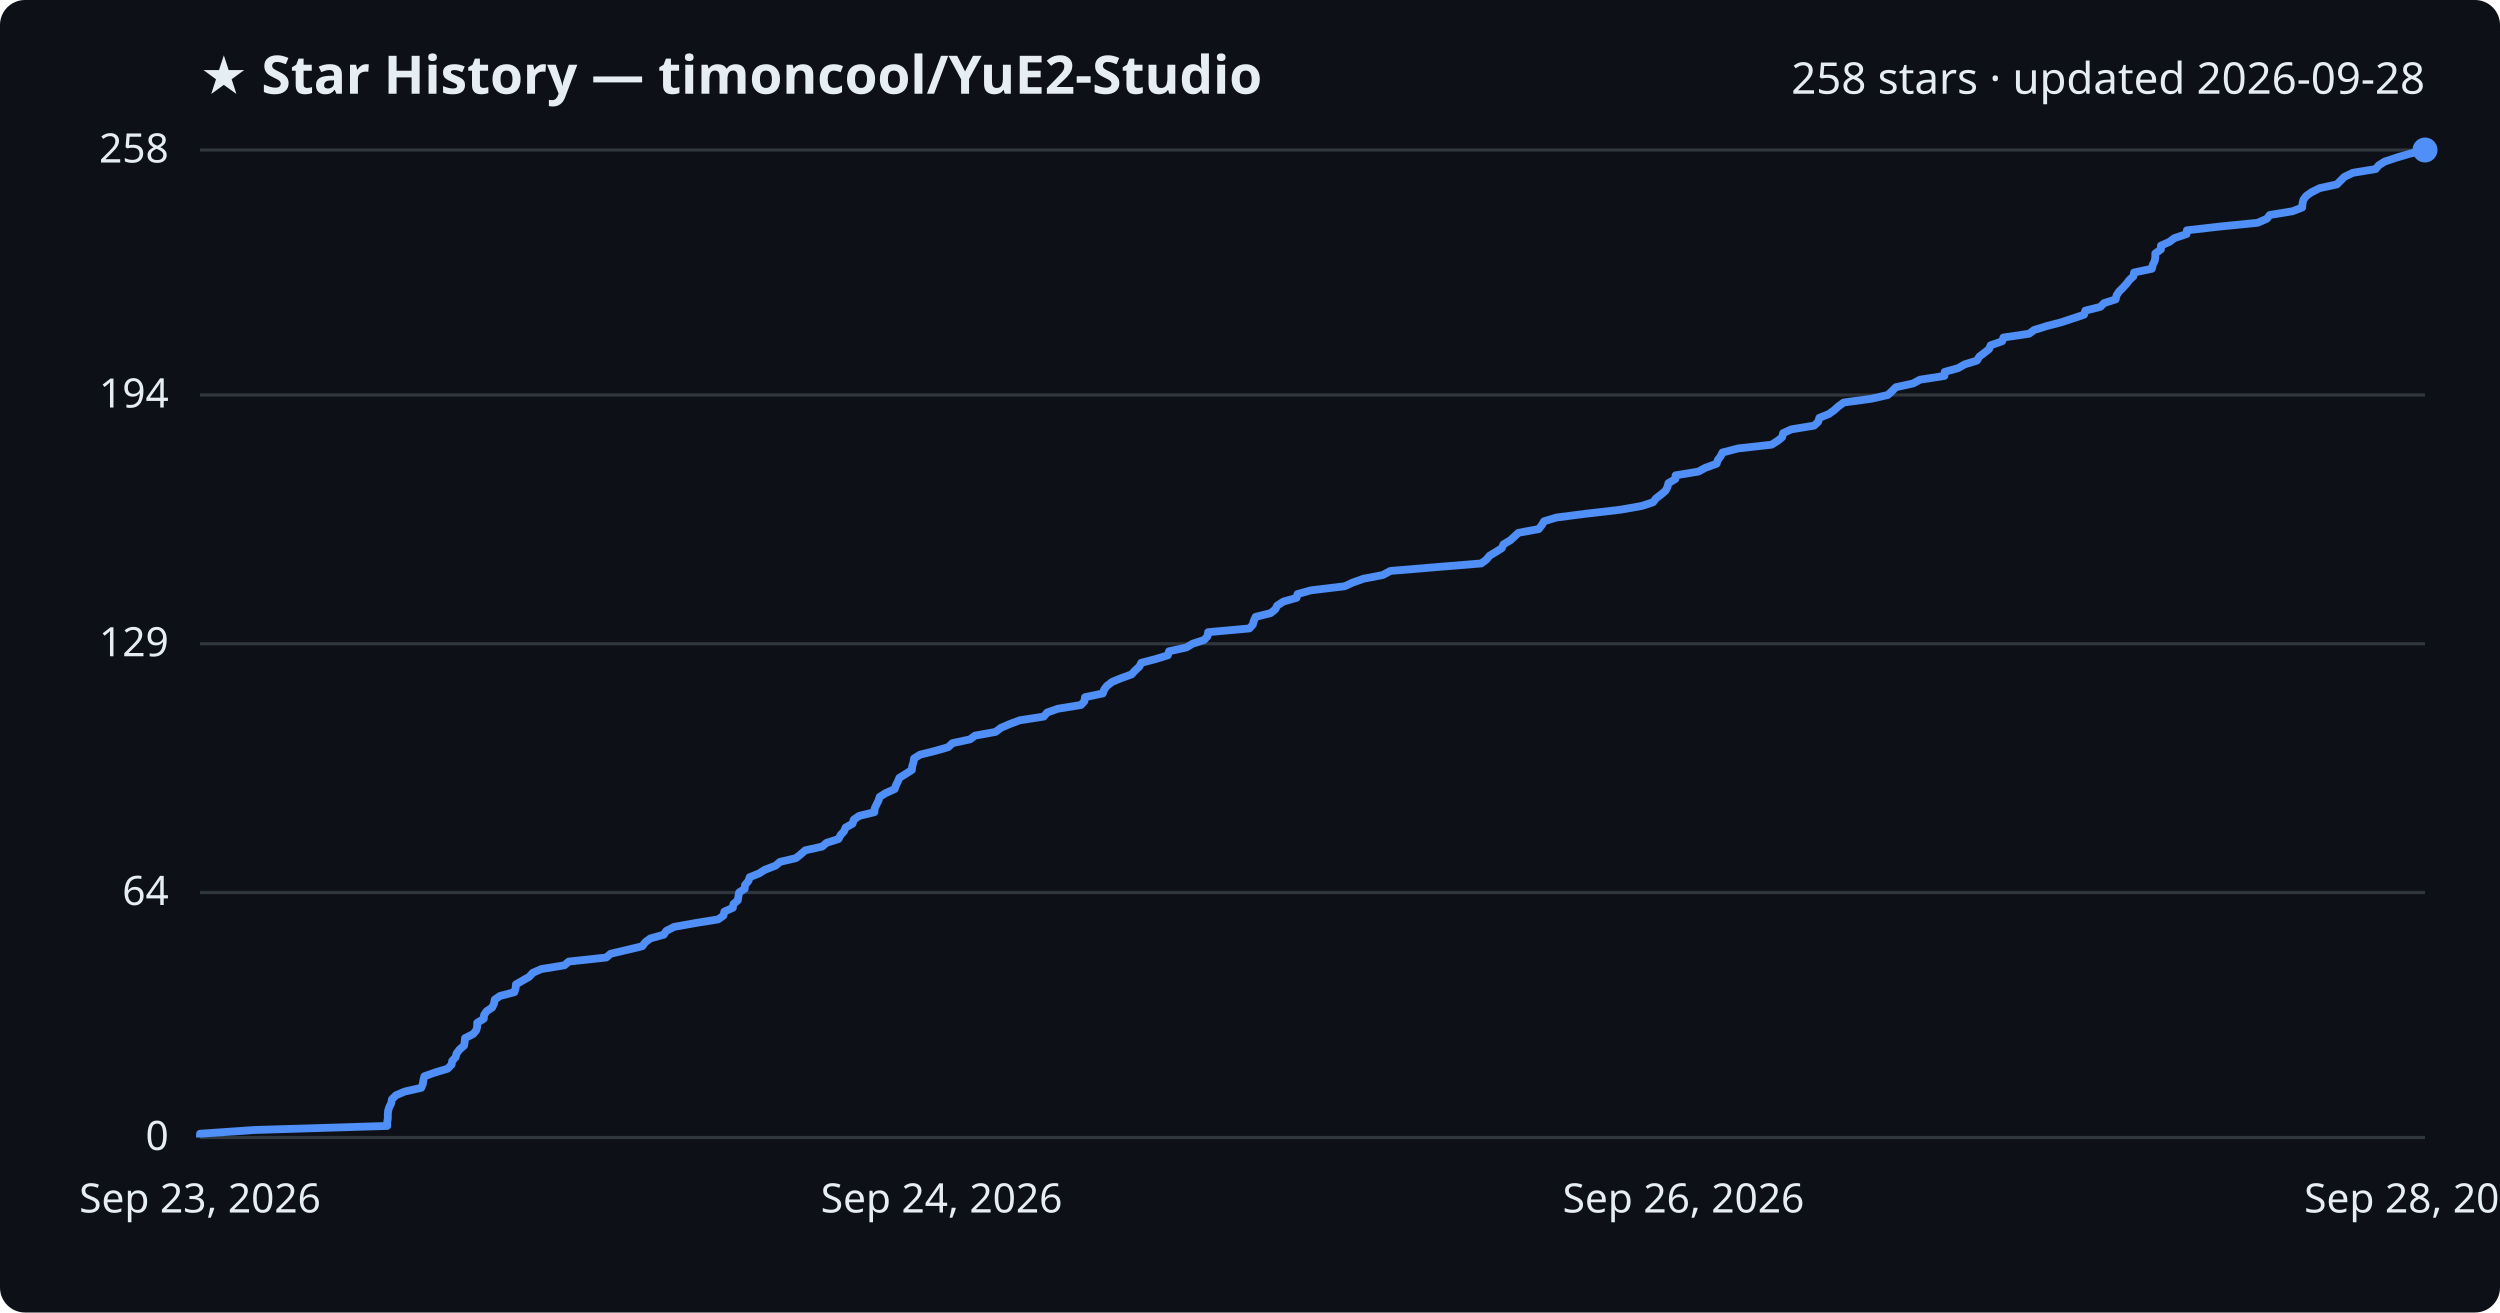
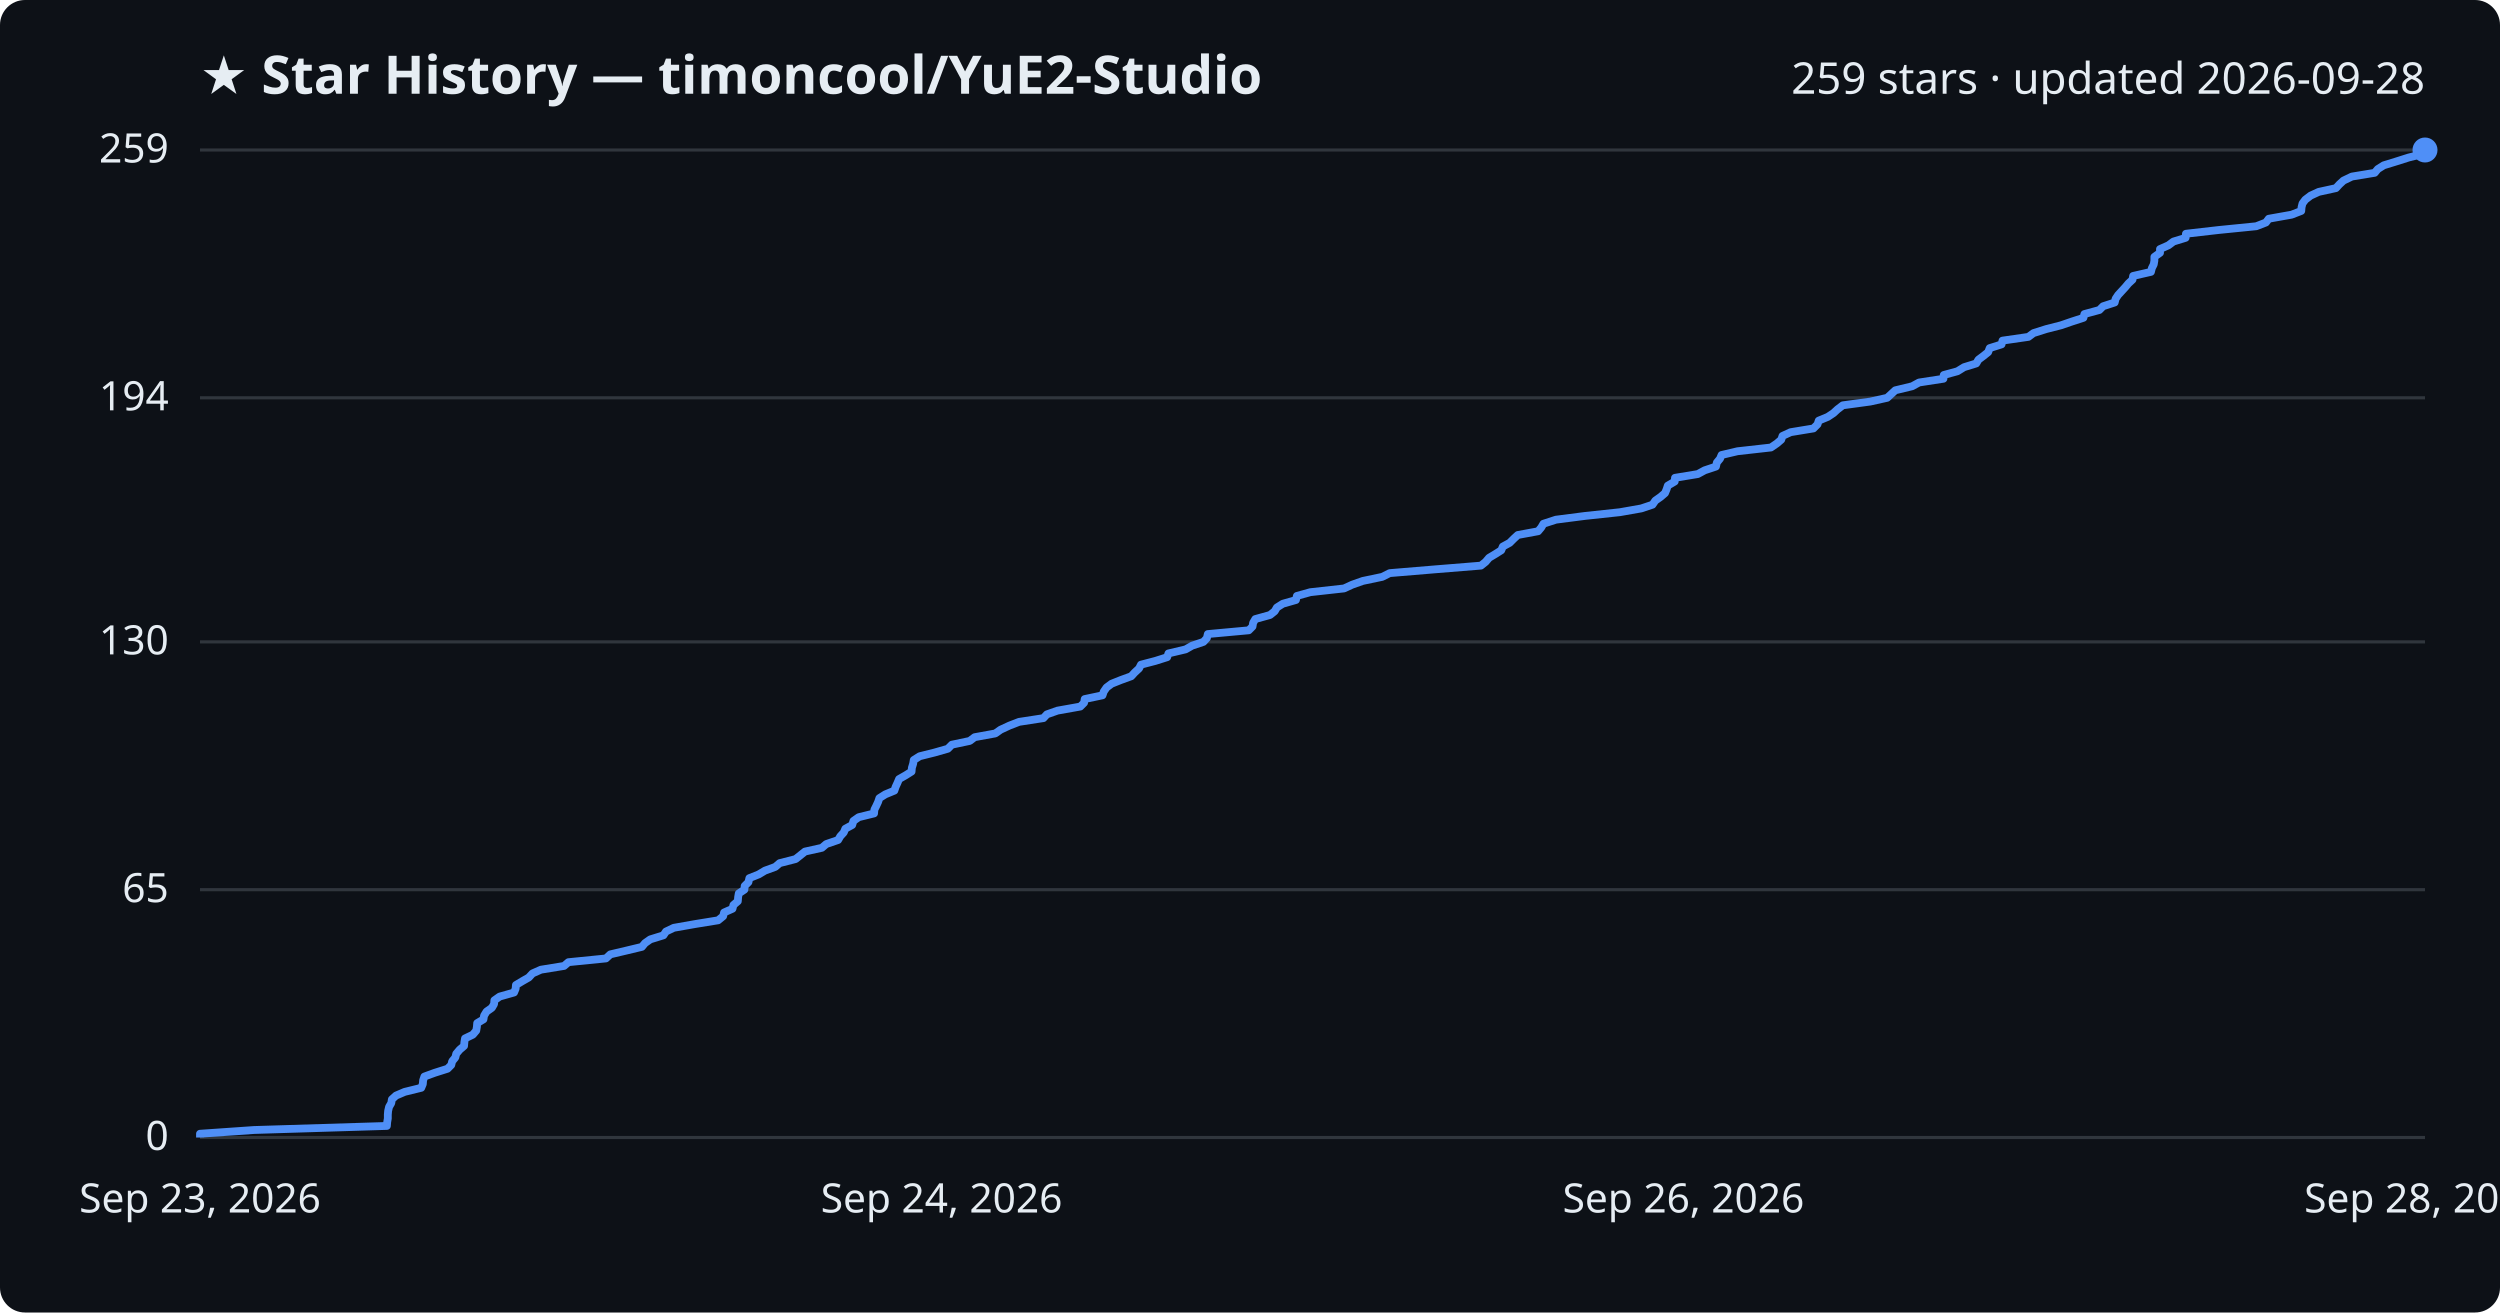
<svg xmlns="http://www.w3.org/2000/svg" viewBox="0 0 800 420" font-family="Segoe UI, sans-serif">
  <rect width="800" height="420" fill="#0d1117" rx="8" />
  <text x="64" y="30" fill="#e6edf3" font-size="17" font-weight="700">★ Star History — timoncool/YuE2-Studio</text>
-   <text x="776" y="30" fill="#e6edf3" font-size="14" text-anchor="end">258 stars · updated 2026-09-28</text>
+   <text x="776" y="30" fill="#e6edf3" font-size="14" text-anchor="end">259 stars · updated 2026-09-28</text>
  <line x1="64" y1="364.0" x2="776" y2="364.0" stroke="#30363d" stroke-width="1" />
  <text x="54" y="368.0" fill="#e6edf3" font-size="13" text-anchor="end">0</text>
-   <line x1="64" y1="285.6" x2="776" y2="285.6" stroke="#30363d" stroke-width="1" />
-   <text x="54" y="289.6" fill="#e6edf3" font-size="13" text-anchor="end">64</text>
-   <line x1="64" y1="206.0" x2="776" y2="206.0" stroke="#30363d" stroke-width="1" />
-   <text x="54" y="210.0" fill="#e6edf3" font-size="13" text-anchor="end">129</text>
-   <line x1="64" y1="126.4" x2="776" y2="126.4" stroke="#30363d" stroke-width="1" />
-   <text x="54" y="130.4" fill="#e6edf3" font-size="13" text-anchor="end">194</text>
+   <line x1="64" y1="284.7" x2="776" y2="284.7" stroke="#30363d" stroke-width="1" />
+   <text x="54" y="288.7" fill="#e6edf3" font-size="13" text-anchor="end">65</text>
+   <line x1="64" y1="205.4" x2="776" y2="205.4" stroke="#30363d" stroke-width="1" />
+   <text x="54" y="209.4" fill="#e6edf3" font-size="13" text-anchor="end">130</text>
+   <line x1="64" y1="127.3" x2="776" y2="127.3" stroke="#30363d" stroke-width="1" />
+   <text x="54" y="131.3" fill="#e6edf3" font-size="13" text-anchor="end">194</text>
  <line x1="64" y1="48.0" x2="776" y2="48.0" stroke="#30363d" stroke-width="1" />
-   <text x="54" y="52.0" fill="#e6edf3" font-size="13" text-anchor="end">258</text>
-   <path d="M64.0,364.0 L64.0,362.8 L81.3,361.6 L123.9,360.3 L123.9,359.1 L124.1,357.9 L124.1,356.7 L124.2,355.4 L124.6,354.2 L125.2,353.0 L125.4,351.8 L126.7,350.5 L129.5,349.3 L134.8,348.1 L135.3,346.9 L135.5,345.6 L135.8,344.4 L139.2,343.2 L143.2,342.0 L144.5,340.7 L144.7,339.5 L145.8,338.3 L146.1,337.1 L147.1,335.8 L148.5,334.6 L148.7,333.4 L148.8,332.2 L151.4,330.9 L152.4,329.7 L152.7,328.5 L152.7,327.3 L154.8,326.0 L154.9,324.8 L155.7,323.6 L157.5,322.4 L158.1,321.1 L158.3,319.9 L160.0,318.7 L164.6,317.5 L165.0,316.2 L165.1,315.0 L167.2,313.8 L169.3,312.6 L170.5,311.3 L173.2,310.1 L180.6,308.9 L182.0,307.7 L194.0,306.4 L195.4,305.2 L200.5,304.0 L205.5,302.8 L206.5,301.5 L208.1,300.3 L212.4,299.1 L213.2,297.9 L215.7,296.6 L222.4,295.4 L229.8,294.2 L231.5,293.0 L231.8,291.7 L234.5,290.5 L234.7,289.3 L236.1,288.1 L236.3,286.8 L236.5,285.6 L238.3,284.4 L238.4,283.2 L239.5,281.9 L239.9,280.7 L242.9,279.5 L244.8,278.3 L248.2,277.0 L249.6,275.8 L254.7,274.6 L256.2,273.4 L257.7,272.1 L263.1,270.9 L264.5,269.7 L268.3,268.5 L269.0,267.2 L270.1,266.0 L270.6,264.8 L272.8,263.6 L273.2,262.3 L274.9,261.1 L279.8,259.9 L279.9,258.7 L280.5,257.4 L281.1,256.2 L281.5,255.0 L283.4,253.8 L286.3,252.5 L286.7,251.3 L287.3,250.1 L287.8,248.9 L289.9,247.6 L291.8,246.4 L291.9,245.2 L292.3,244.0 L292.5,242.7 L294.4,241.5 L299.2,240.3 L303.4,239.1 L304.8,237.8 L310.4,236.6 L312.0,235.4 L318.6,234.2 L320.3,232.9 L323.1,231.7 L326.3,230.5 L334.0,229.3 L335.1,228.0 L338.5,226.8 L345.9,225.6 L347.0,224.4 L347.2,223.1 L352.9,221.9 L353.3,220.7 L354.2,219.5 L355.9,218.2 L358.8,217.0 L362.1,215.8 L363.2,214.6 L364.6,213.3 L365.2,212.1 L369.8,210.9 L373.7,209.7 L374.1,208.4 L379.6,207.2 L381.6,206.0 L385.3,204.8 L386.4,203.6 L386.6,202.3 L399.8,201.1 L400.9,199.9 L401.2,198.7 L401.8,197.4 L406.6,196.2 L408.1,195.0 L408.7,193.8 L410.7,192.5 L414.9,191.3 L415.2,190.1 L419.5,188.9 L430.3,187.6 L432.9,186.4 L436.3,185.2 L442.5,184.0 L444.9,182.7 L459.3,181.5 L474.0,180.3 L475.6,179.1 L476.7,177.8 L478.7,176.6 L480.6,175.4 L481.1,174.2 L483.3,172.9 L484.6,171.7 L485.9,170.5 L492.4,169.3 L493.4,168.0 L494.1,166.8 L498.1,165.6 L507.4,164.4 L518.6,163.1 L525.4,161.9 L529.0,160.7 L529.9,159.5 L531.6,158.2 L533.0,157.0 L533.6,155.8 L533.9,154.6 L536.1,153.3 L536.2,152.1 L543.5,150.9 L545.7,149.7 L549.3,148.4 L549.7,147.2 L550.6,146.0 L551.2,144.8 L556.2,143.5 L566.9,142.3 L568.8,141.1 L570.3,139.9 L570.6,138.6 L573.2,137.4 L580.5,136.2 L581.8,135.0 L582.2,133.7 L585.2,132.5 L586.9,131.3 L588.2,130.1 L590.0,128.8 L598.8,127.6 L604.1,126.4 L605.4,125.2 L606.7,123.9 L612.2,122.7 L614.4,121.5 L622.2,120.3 L622.3,119.0 L626.6,117.8 L628.7,116.6 L632.6,115.4 L633.4,114.1 L635.0,112.9 L636.5,111.7 L637.0,110.5 L640.7,109.2 L641.1,108.0 L649.3,106.8 L650.9,105.6 L655.1,104.3 L659.7,103.1 L663.3,101.9 L666.9,100.7 L667.3,99.4 L672.1,98.2 L673.3,97.0 L677.0,95.8 L677.3,94.5 L678.1,93.3 L679.3,92.1 L680.4,90.9 L681.4,89.6 L682.7,88.4 L682.9,87.2 L688.6,86.0 L688.9,84.7 L689.5,83.5 L689.7,82.3 L689.7,81.1 L691.5,79.8 L691.5,78.6 L694.2,77.4 L695.8,76.2 L699.7,74.9 L699.8,73.7 L710.3,72.5 L722.4,71.3 L725.4,70.0 L726.3,68.8 L733.6,67.6 L736.7,66.4 L736.8,65.1 L737.1,63.9 L738.0,62.7 L739.7,61.5 L742.3,60.2 L747.8,59.0 L749.0,57.8 L750.2,56.6 L752.9,55.3 L760.2,54.1 L761.2,52.9 L763.1,51.7 L767.0,50.4 L771.1,49.2 L776.0,48.0 L776.0,48.0" fill="none" stroke="#4f8ff7" stroke-width="2.5" stroke-linejoin="round" />
+   <text x="54" y="52.0" fill="#e6edf3" font-size="13" text-anchor="end">259</text>
+   <path d="M64.0,364.0 L64.0,362.8 L81.3,361.6 L123.8,360.3 L123.9,359.1 L124.1,357.9 L124.1,356.7 L124.2,355.5 L124.5,354.2 L125.2,353.0 L125.4,351.8 L126.7,350.6 L129.5,349.4 L134.8,348.1 L135.3,346.9 L135.4,345.7 L135.8,344.5 L139.1,343.3 L143.2,342.0 L144.4,340.8 L144.7,339.6 L145.7,338.4 L146.0,337.2 L147.1,335.9 L148.5,334.7 L148.6,333.5 L148.8,332.3 L151.3,331.1 L152.4,329.8 L152.6,328.6 L152.7,327.4 L154.7,326.2 L154.9,325.0 L155.7,323.7 L157.4,322.5 L158.1,321.3 L158.2,320.1 L159.9,318.9 L164.5,317.6 L165.0,316.4 L165.1,315.2 L167.1,314.0 L169.2,312.8 L170.4,311.5 L173.1,310.3 L180.5,309.1 L181.9,307.9 L193.9,306.7 L195.3,305.4 L200.4,304.2 L205.4,303.0 L206.4,301.8 L208.1,300.6 L212.3,299.3 L213.1,298.1 L215.6,296.9 L222.4,295.7 L229.8,294.5 L231.4,293.2 L231.7,292.0 L234.4,290.8 L234.7,289.6 L236.1,288.4 L236.2,287.1 L236.4,285.9 L238.2,284.7 L238.3,283.5 L239.5,282.3 L239.8,281.0 L242.8,279.8 L244.8,278.6 L248.1,277.4 L249.5,276.2 L254.6,274.9 L256.1,273.7 L257.6,272.5 L263.0,271.3 L264.4,270.1 L268.2,268.8 L268.9,267.6 L270.0,266.4 L270.5,265.2 L272.7,264.0 L273.1,262.7 L274.8,261.5 L279.7,260.3 L279.8,259.1 L280.4,257.9 L281.0,256.6 L281.4,255.4 L283.3,254.2 L286.2,253.0 L286.6,251.8 L287.2,250.5 L287.7,249.3 L289.8,248.1 L291.7,246.9 L291.8,245.7 L292.2,244.4 L292.4,243.2 L294.3,242.0 L299.1,240.8 L303.3,239.6 L304.6,238.3 L310.3,237.1 L311.9,235.9 L318.5,234.7 L320.2,233.5 L323.0,232.2 L326.1,231.0 L333.9,229.8 L335.0,228.6 L338.4,227.4 L345.7,226.1 L346.9,224.9 L347.1,223.7 L352.8,222.5 L353.2,221.3 L354.1,220.0 L355.7,218.8 L358.7,217.6 L362.0,216.4 L363.1,215.2 L364.5,213.9 L365.1,212.7 L369.7,211.5 L373.5,210.3 L373.9,209.1 L379.4,207.8 L381.5,206.6 L385.1,205.4 L386.2,204.2 L386.5,202.9 L399.6,201.7 L400.8,200.5 L401.0,199.3 L401.7,198.1 L406.4,196.8 L407.9,195.6 L408.6,194.4 L410.5,193.2 L414.7,192.0 L415.0,190.7 L419.3,189.5 L430.1,188.3 L432.7,187.1 L436.1,185.9 L442.3,184.6 L444.7,183.4 L459.1,182.2 L473.9,181.0 L475.4,179.8 L476.5,178.5 L478.5,177.3 L480.4,176.1 L480.9,174.9 L483.1,173.7 L484.4,172.4 L485.7,171.2 L492.2,170.0 L493.2,168.8 L493.9,167.6 L497.9,166.3 L507.2,165.1 L518.4,163.9 L525.2,162.7 L528.8,161.5 L529.7,160.2 L531.4,159.0 L532.8,157.8 L533.3,156.6 L533.7,155.4 L535.9,154.1 L536.0,152.9 L543.3,151.7 L545.5,150.5 L549.1,149.3 L549.4,148.0 L550.4,146.8 L550.9,145.6 L556.0,144.4 L566.7,143.2 L568.6,141.9 L570.0,140.7 L570.4,139.5 L573.0,138.3 L580.3,137.1 L581.6,135.8 L582.0,134.6 L584.9,133.4 L586.7,132.2 L588.0,131.0 L589.7,129.7 L598.5,128.5 L603.9,127.3 L605.2,126.1 L606.5,124.9 L611.9,123.6 L614.1,122.4 L621.9,121.2 L622.0,120.0 L626.4,118.8 L628.5,117.5 L632.4,116.3 L633.1,115.1 L634.7,113.9 L636.2,112.7 L636.7,111.4 L640.5,110.2 L640.8,109.0 L649.1,107.8 L650.7,106.6 L654.8,105.3 L659.5,104.1 L663.0,102.9 L666.7,101.7 L667.0,100.5 L671.8,99.2 L673.0,98.0 L676.7,96.8 L677.0,95.6 L677.8,94.4 L679.0,93.1 L680.1,91.9 L681.1,90.7 L682.4,89.5 L682.6,88.3 L688.3,87.0 L688.6,85.8 L689.2,84.6 L689.4,83.4 L689.4,82.2 L691.2,80.9 L691.2,79.7 L693.9,78.5 L695.5,77.3 L699.4,76.1 L699.5,74.8 L710.0,73.6 L722.0,72.4 L725.1,71.2 L726.0,70.0 L733.3,68.7 L736.4,67.5 L736.5,66.3 L736.8,65.1 L737.7,63.9 L739.4,62.6 L742.0,61.4 L747.5,60.2 L748.6,59.0 L749.9,57.8 L752.6,56.5 L759.9,55.3 L760.9,54.1 L762.8,52.9 L766.7,51.7 L770.8,50.4 L775.6,49.2 L776.0,48.0 L776.0,48.0" fill="none" stroke="#4f8ff7" stroke-width="2.5" stroke-linejoin="round" />
  <circle cx="776.0" cy="48.0" r="4" fill="#4f8ff7" />
  <text x="64.0" y="388" fill="#e6edf3" font-size="13" text-anchor="middle">Sep 23, 2026</text>
  <text x="301.3" y="388" fill="#e6edf3" font-size="13" text-anchor="middle">Sep 24, 2026</text>
  <text x="538.7" y="388" fill="#e6edf3" font-size="13" text-anchor="middle">Sep 26, 2026</text>
  <text x="776.0" y="388" fill="#e6edf3" font-size="13" text-anchor="middle">Sep 28, 2026</text>
</svg>
